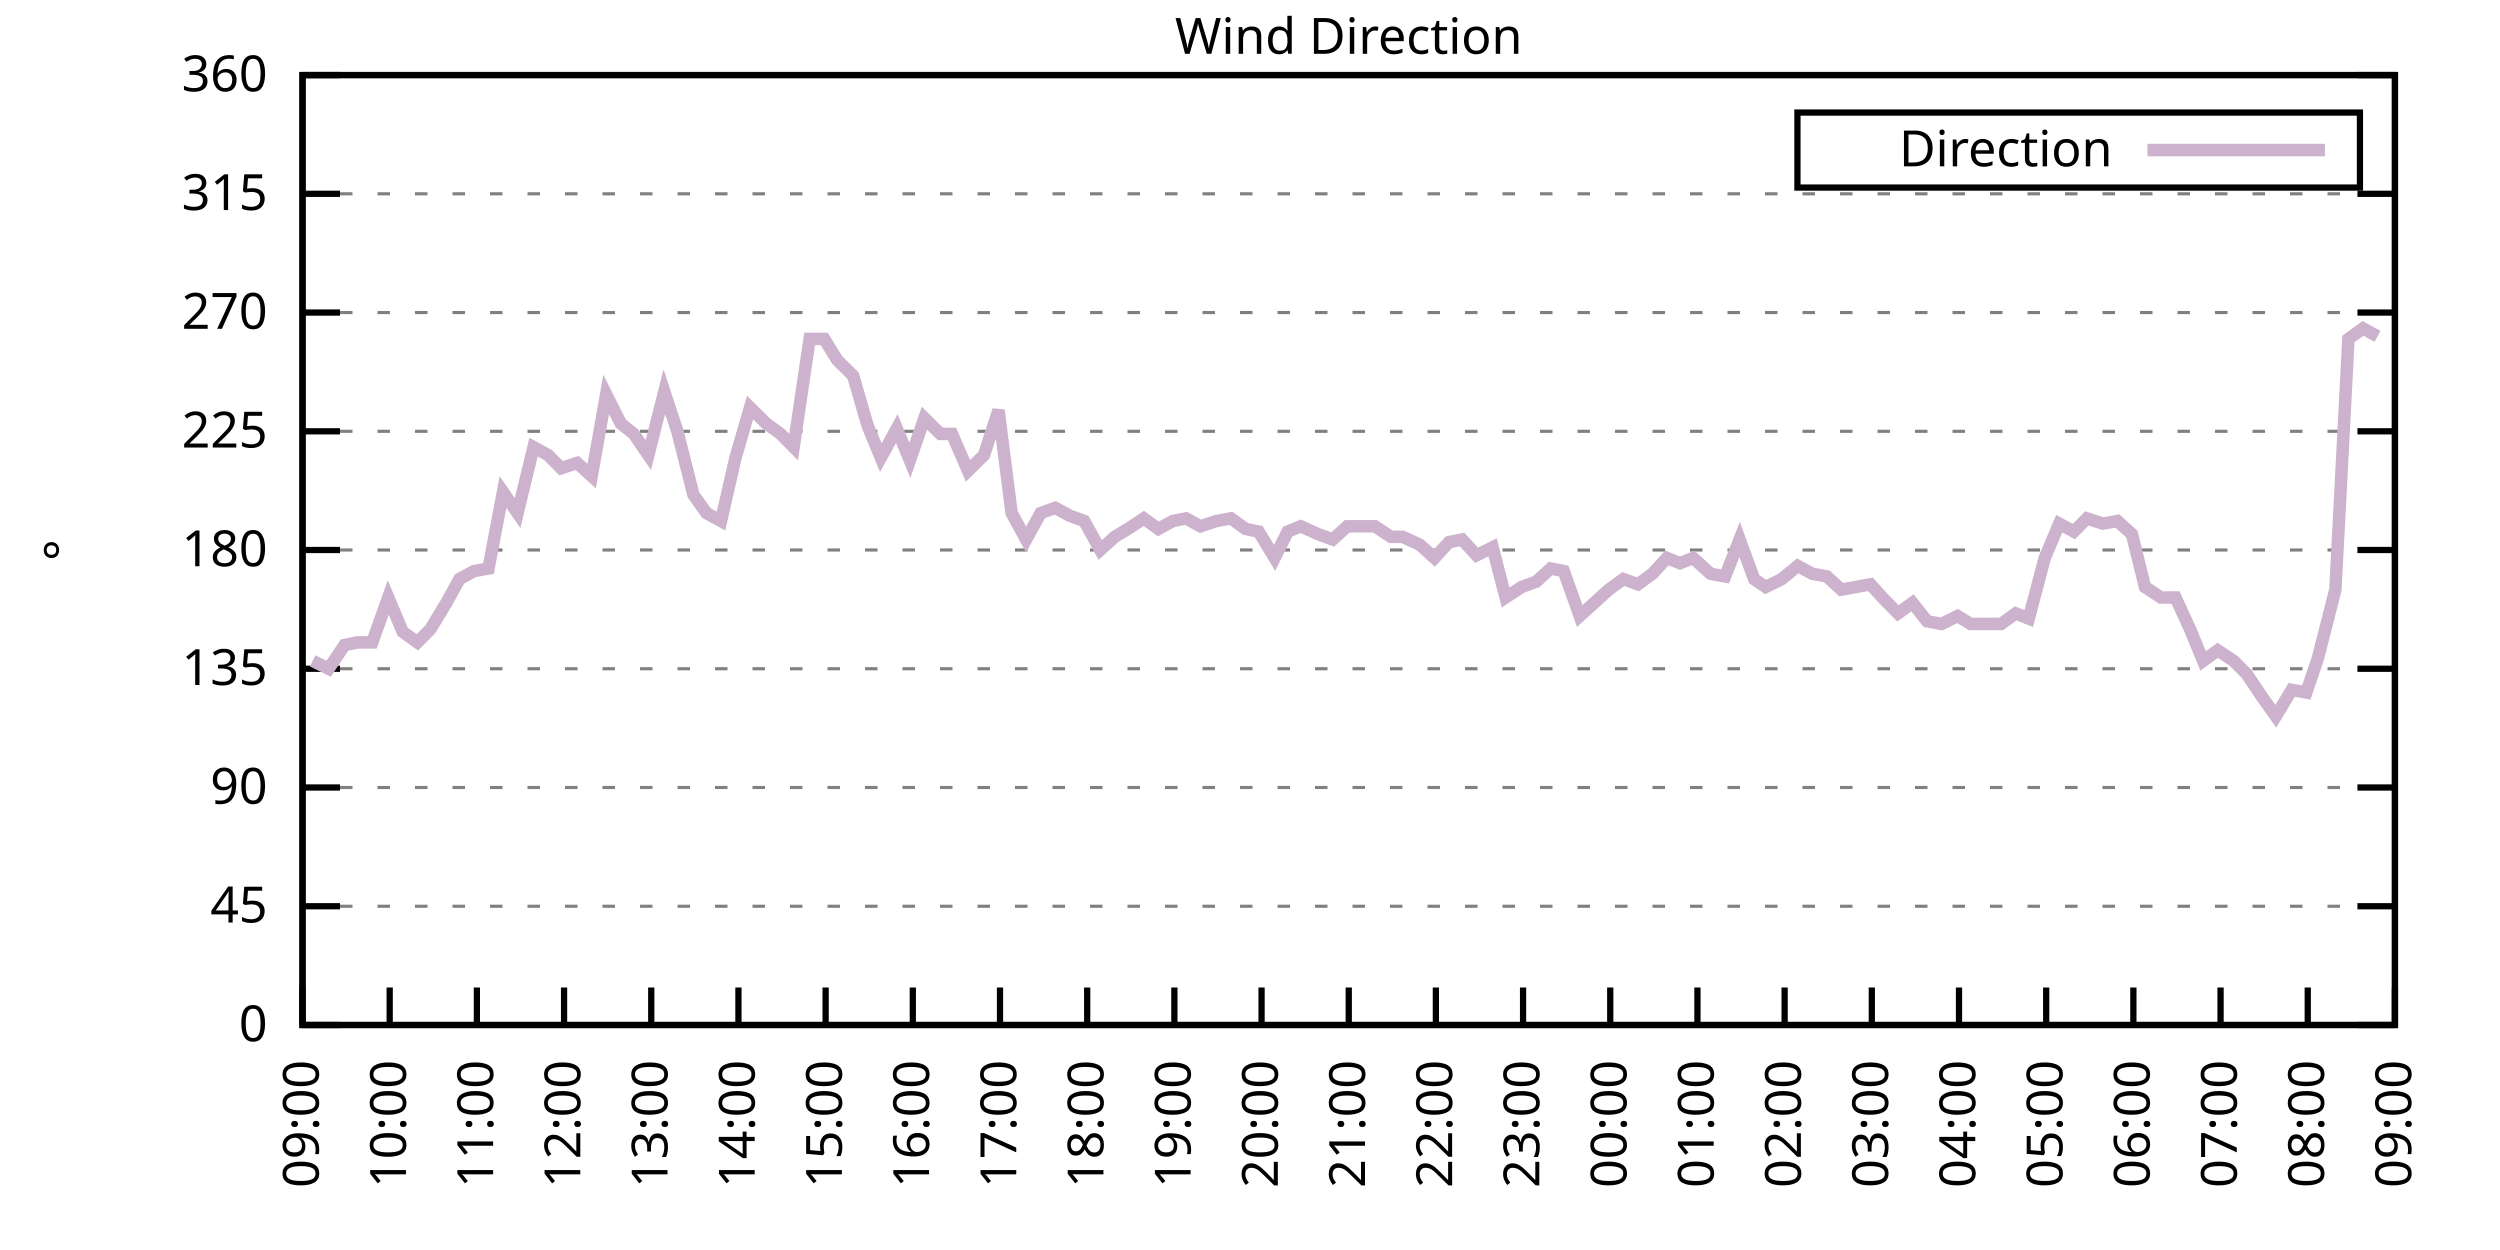
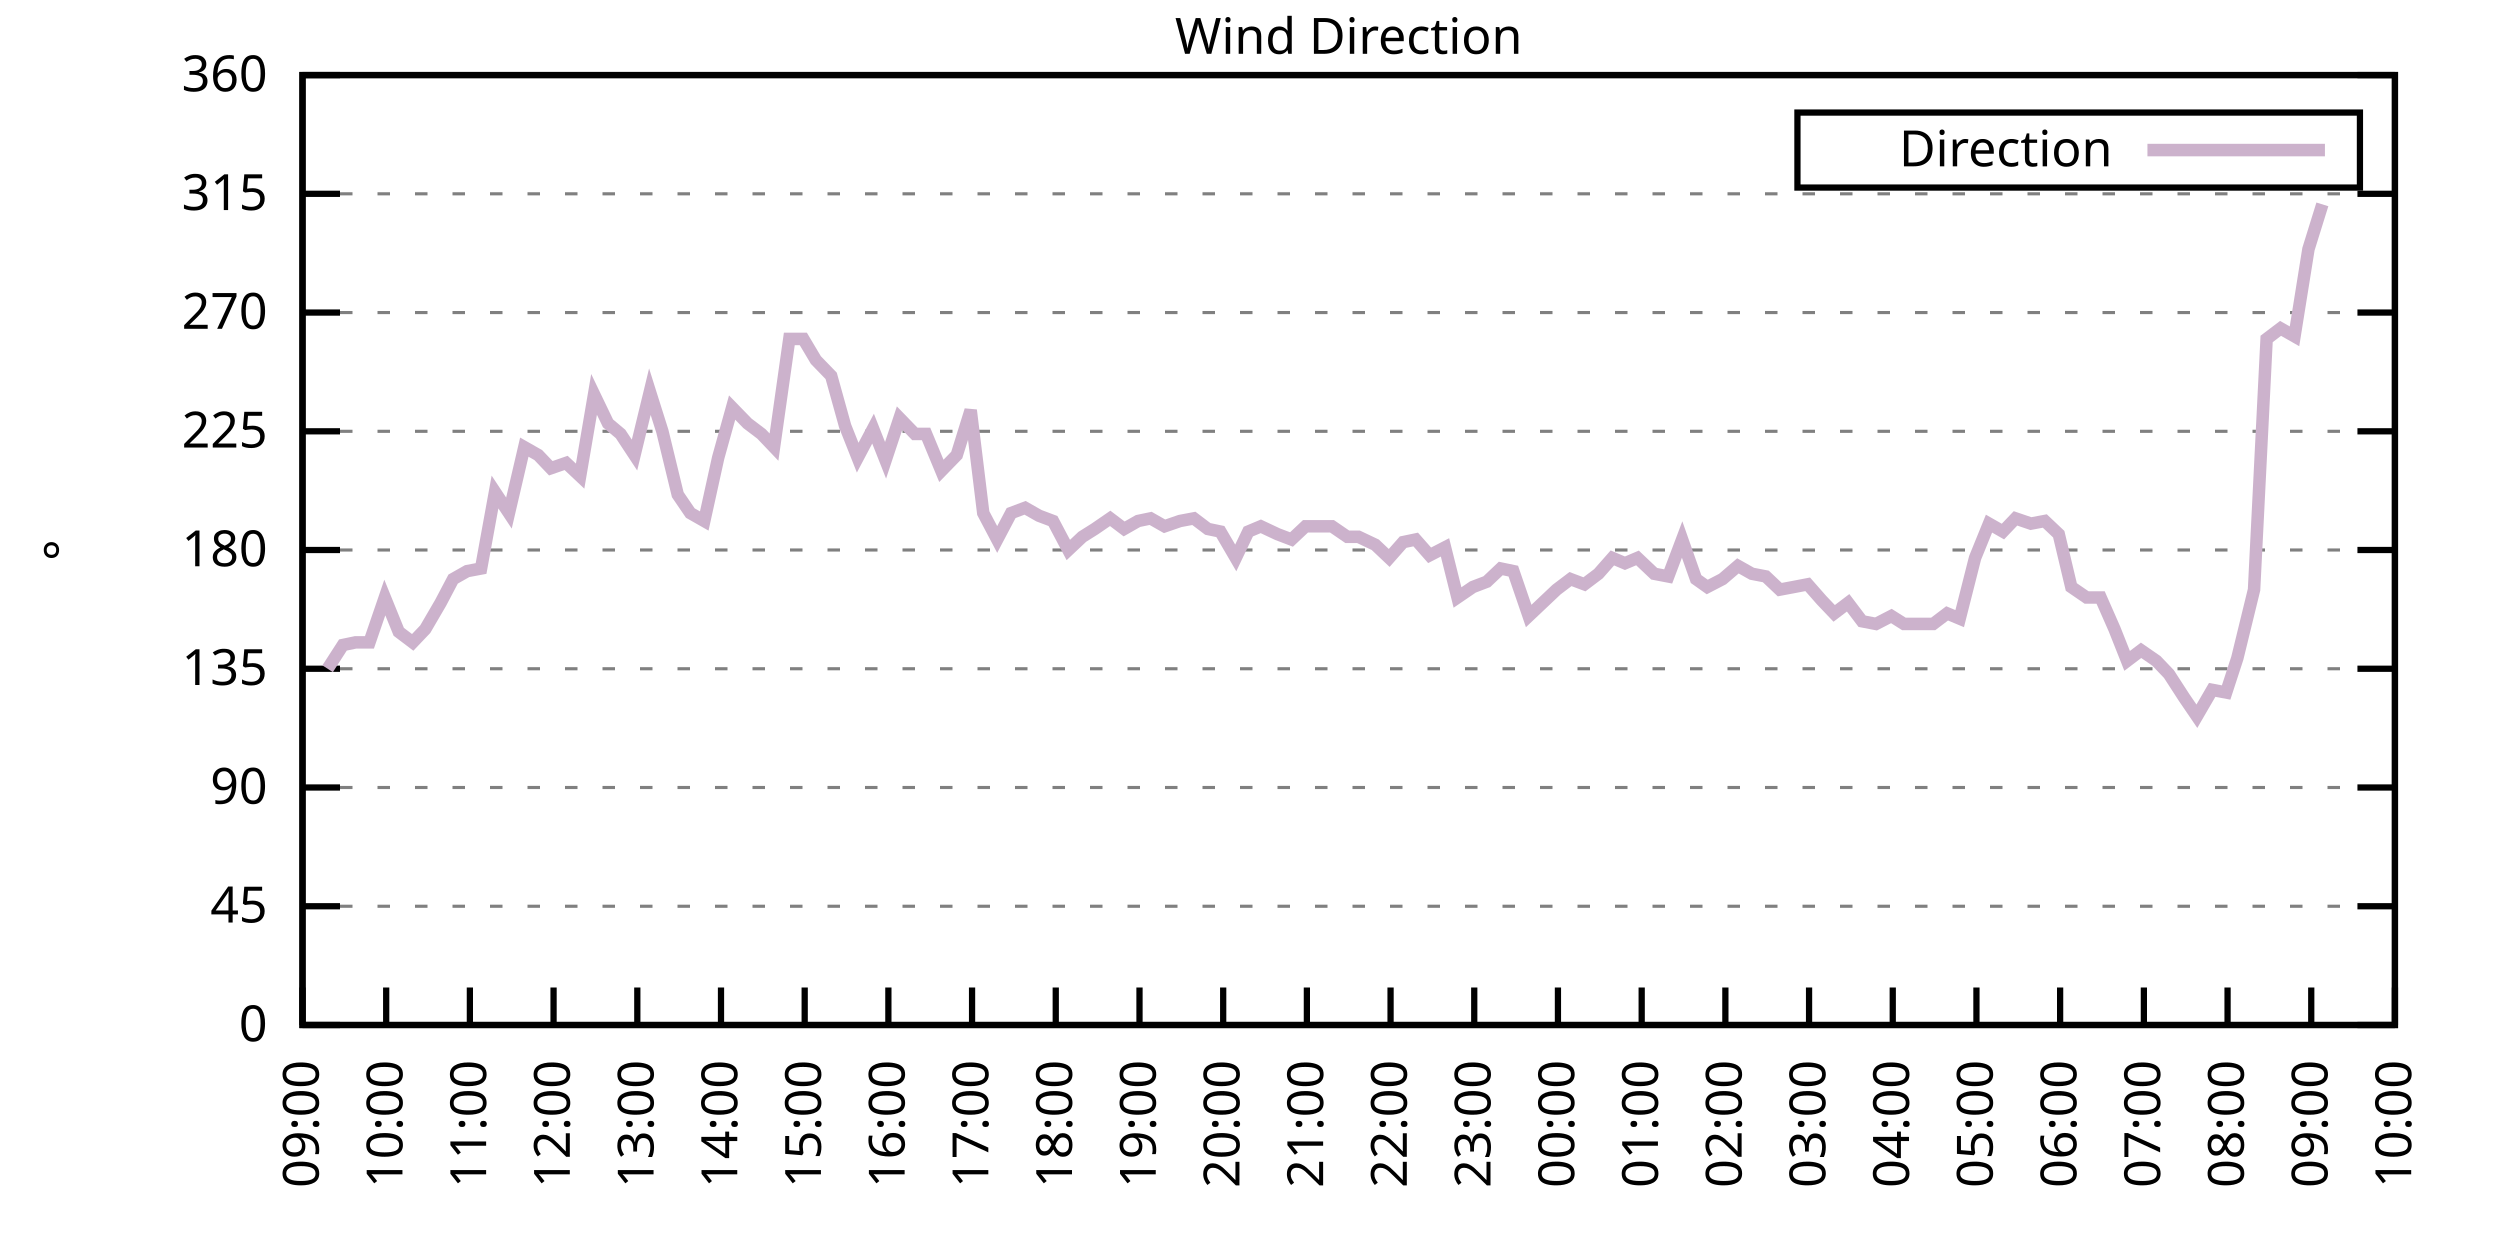
<svg xmlns="http://www.w3.org/2000/svg" xmlns:xlink="http://www.w3.org/1999/xlink" width="400" height="200" viewBox="0 0 400 200">
  <g id="gnuplot_canvas">
    <rect x="0" y="0" width="400" height="200" fill="none" />
    <defs>
      <circle id="gpDot" r="0.5" stroke-width="0.5" stroke="currentColor" />
      <path id="gpPt0" stroke-width="0.333" stroke="currentColor" d="M-1,0 h2 M0,-1 v2" />
      <path id="gpPt1" stroke-width="0.333" stroke="currentColor" d="M-1,-1 L1,1 M1,-1 L-1,1" />
      <path id="gpPt2" stroke-width="0.333" stroke="currentColor" d="M-1,0 L1,0 M0,-1 L0,1 M-1,-1 L1,1 M-1,1 L1,-1" />
      <rect id="gpPt3" stroke-width="0.333" stroke="currentColor" x="-1" y="-1" width="2" height="2" />
      <rect id="gpPt4" stroke-width="0.333" stroke="currentColor" fill="currentColor" x="-1" y="-1" width="2" height="2" />
      <circle id="gpPt5" stroke-width="0.333" stroke="currentColor" cx="0" cy="0" r="1" />
      <use xlink:href="#gpPt5" id="gpPt6" fill="currentColor" stroke="none" />
      <path id="gpPt7" stroke-width="0.333" stroke="currentColor" d="M0,-1.33 L-1.33,0.67 L1.33,0.67 z" />
      <use xlink:href="#gpPt7" id="gpPt8" fill="currentColor" stroke="none" />
      <use xlink:href="#gpPt7" id="gpPt9" stroke="currentColor" transform="rotate(180)" />
      <use xlink:href="#gpPt9" id="gpPt10" fill="currentColor" stroke="none" />
      <use xlink:href="#gpPt3" id="gpPt11" stroke="currentColor" transform="rotate(45)" />
      <use xlink:href="#gpPt11" id="gpPt12" fill="currentColor" stroke="none" />
      <path id="gpPt13" stroke-width="0.333" stroke="currentColor" d="M0,1.330 L1.265,0.411 L0.782,-1.067 L-0.782,-1.076 L-1.265,0.411 z" />
      <use xlink:href="#gpPt13" id="gpPt14" fill="currentColor" stroke="none" />
      <filter id="textbox" filterUnits="objectBoundingBox" x="0" y="0" height="1" width="1">
        <feFlood flood-color="white" flood-opacity="1" result="bgnd" />
        <feComposite in="SourceGraphic" in2="bgnd" operator="atop" />
      </filter>
      <filter id="greybox" filterUnits="objectBoundingBox" x="0" y="0" height="1" width="1">
        <feFlood flood-color="lightgrey" flood-opacity="1" result="grey" />
        <feComposite in="SourceGraphic" in2="grey" operator="atop" />
      </filter>
    </defs>
    <g fill="none" color="white" stroke="currentColor" stroke-width="1.00" stroke-linecap="butt" stroke-linejoin="miter">
</g>
    <g fill="none" color="black" stroke="currentColor" stroke-width="1.00" stroke-linecap="butt" stroke-linejoin="miter">
      <g stroke="none" shape-rendering="crispEdges">
        <polygon fill="rgb(255, 255, 255)" points="48.40,164.00 383.18,164.00 383.18,12.02 48.40,12.02 " />
      </g>
    </g>
    <g fill="none" color="black" stroke="currentColor" stroke-width="1.00" stroke-linecap="butt" stroke-linejoin="miter">
</g>
    <g fill="none" color="black" stroke="black" stroke-width="0.50" stroke-linecap="butt" stroke-linejoin="miter">
</g>
    <g fill="none" color="gray" stroke="currentColor" stroke-width="0.50" stroke-linecap="butt" stroke-linejoin="miter">
      <path stroke="gray" stroke-dasharray="2,4" class="gridline" d="M48.40,164.00 L383.19,164.00  " />
    </g>
    <g fill="none" color="gray" stroke="gray" stroke-width="1.00" stroke-linecap="butt" stroke-linejoin="miter">
</g>
    <g fill="none" color="black" stroke="currentColor" stroke-width="1.00" stroke-linecap="butt" stroke-linejoin="miter">
      <path stroke="black" d="M48.40,164.00 L54.40,164.00 M383.19,164.00 L377.19,164.00  " />
      <g transform="translate(42.80,166.60)" stroke="none" fill="black" font-family="Sans" font-size="8.00" text-anchor="end">
        <text>
          <tspan font-family="Sans"> 0</tspan>
        </text>
      </g>
    </g>
    <g fill="none" color="black" stroke="currentColor" stroke-width="1.00" stroke-linecap="butt" stroke-linejoin="miter">
</g>
    <g fill="none" color="black" stroke="black" stroke-width="0.50" stroke-linecap="butt" stroke-linejoin="miter">
</g>
    <g fill="none" color="gray" stroke="currentColor" stroke-width="0.50" stroke-linecap="butt" stroke-linejoin="miter">
      <path stroke="gray" stroke-dasharray="2,4" class="gridline" d="M48.40,145.00 L383.19,145.00  " />
    </g>
    <g fill="none" color="gray" stroke="gray" stroke-width="1.00" stroke-linecap="butt" stroke-linejoin="miter">
</g>
    <g fill="none" color="black" stroke="currentColor" stroke-width="1.00" stroke-linecap="butt" stroke-linejoin="miter">
      <path stroke="black" d="M48.40,145.00 L54.40,145.00 M383.19,145.00 L377.19,145.00  " />
      <g transform="translate(42.80,147.60)" stroke="none" fill="black" font-family="Sans" font-size="8.00" text-anchor="end">
        <text>
          <tspan font-family="Sans"> 45</tspan>
        </text>
      </g>
    </g>
    <g fill="none" color="black" stroke="currentColor" stroke-width="1.00" stroke-linecap="butt" stroke-linejoin="miter">
</g>
    <g fill="none" color="black" stroke="black" stroke-width="0.50" stroke-linecap="butt" stroke-linejoin="miter">
</g>
    <g fill="none" color="gray" stroke="currentColor" stroke-width="0.50" stroke-linecap="butt" stroke-linejoin="miter">
      <path stroke="gray" stroke-dasharray="2,4" class="gridline" d="M48.40,126.00 L383.19,126.00  " />
    </g>
    <g fill="none" color="gray" stroke="gray" stroke-width="1.00" stroke-linecap="butt" stroke-linejoin="miter">
</g>
    <g fill="none" color="black" stroke="currentColor" stroke-width="1.00" stroke-linecap="butt" stroke-linejoin="miter">
      <path stroke="black" d="M48.40,126.00 L54.40,126.00 M383.19,126.00 L377.19,126.00  " />
      <g transform="translate(42.80,128.60)" stroke="none" fill="black" font-family="Sans" font-size="8.00" text-anchor="end">
        <text>
          <tspan font-family="Sans"> 90</tspan>
        </text>
      </g>
    </g>
    <g fill="none" color="black" stroke="currentColor" stroke-width="1.00" stroke-linecap="butt" stroke-linejoin="miter">
</g>
    <g fill="none" color="black" stroke="black" stroke-width="0.50" stroke-linecap="butt" stroke-linejoin="miter">
</g>
    <g fill="none" color="gray" stroke="currentColor" stroke-width="0.50" stroke-linecap="butt" stroke-linejoin="miter">
      <path stroke="gray" stroke-dasharray="2,4" class="gridline" d="M48.40,107.00 L383.19,107.00  " />
    </g>
    <g fill="none" color="gray" stroke="gray" stroke-width="1.00" stroke-linecap="butt" stroke-linejoin="miter">
</g>
    <g fill="none" color="black" stroke="currentColor" stroke-width="1.00" stroke-linecap="butt" stroke-linejoin="miter">
      <path stroke="black" d="M48.40,107.00 L54.40,107.00 M383.19,107.00 L377.19,107.00  " />
      <g transform="translate(42.80,109.60)" stroke="none" fill="black" font-family="Sans" font-size="8.00" text-anchor="end">
        <text>
          <tspan font-family="Sans"> 135</tspan>
        </text>
      </g>
    </g>
    <g fill="none" color="black" stroke="currentColor" stroke-width="1.00" stroke-linecap="butt" stroke-linejoin="miter">
</g>
    <g fill="none" color="black" stroke="black" stroke-width="0.50" stroke-linecap="butt" stroke-linejoin="miter">
</g>
    <g fill="none" color="gray" stroke="currentColor" stroke-width="0.50" stroke-linecap="butt" stroke-linejoin="miter">
      <path stroke="gray" stroke-dasharray="2,4" class="gridline" d="M48.40,88.00 L383.19,88.00  " />
    </g>
    <g fill="none" color="gray" stroke="gray" stroke-width="1.00" stroke-linecap="butt" stroke-linejoin="miter">
</g>
    <g fill="none" color="black" stroke="currentColor" stroke-width="1.00" stroke-linecap="butt" stroke-linejoin="miter">
      <path stroke="black" d="M48.40,88.00 L54.40,88.00 M383.19,88.00 L377.19,88.00  " />
      <g transform="translate(42.80,90.60)" stroke="none" fill="black" font-family="Sans" font-size="8.00" text-anchor="end">
        <text>
          <tspan font-family="Sans"> 180</tspan>
        </text>
      </g>
    </g>
    <g fill="none" color="black" stroke="currentColor" stroke-width="1.00" stroke-linecap="butt" stroke-linejoin="miter">
</g>
    <g fill="none" color="black" stroke="black" stroke-width="0.50" stroke-linecap="butt" stroke-linejoin="miter">
</g>
    <g fill="none" color="gray" stroke="currentColor" stroke-width="0.50" stroke-linecap="butt" stroke-linejoin="miter">
      <path stroke="gray" stroke-dasharray="2,4" class="gridline" d="M48.40,69.01 L383.19,69.01  " />
    </g>
    <g fill="none" color="gray" stroke="gray" stroke-width="1.00" stroke-linecap="butt" stroke-linejoin="miter">
</g>
    <g fill="none" color="black" stroke="currentColor" stroke-width="1.00" stroke-linecap="butt" stroke-linejoin="miter">
      <path stroke="black" d="M48.40,69.01 L54.40,69.01 M383.19,69.01 L377.19,69.01  " />
      <g transform="translate(42.80,71.61)" stroke="none" fill="black" font-family="Sans" font-size="8.00" text-anchor="end">
        <text>
          <tspan font-family="Sans"> 225</tspan>
        </text>
      </g>
    </g>
    <g fill="none" color="black" stroke="currentColor" stroke-width="1.00" stroke-linecap="butt" stroke-linejoin="miter">
</g>
    <g fill="none" color="black" stroke="black" stroke-width="0.50" stroke-linecap="butt" stroke-linejoin="miter">
</g>
    <g fill="none" color="gray" stroke="currentColor" stroke-width="0.50" stroke-linecap="butt" stroke-linejoin="miter">
      <path stroke="gray" stroke-dasharray="2,4" class="gridline" d="M48.40,50.01 L383.19,50.01  " />
    </g>
    <g fill="none" color="gray" stroke="gray" stroke-width="1.00" stroke-linecap="butt" stroke-linejoin="miter">
</g>
    <g fill="none" color="black" stroke="currentColor" stroke-width="1.00" stroke-linecap="butt" stroke-linejoin="miter">
      <path stroke="black" d="M48.40,50.01 L54.40,50.01 M383.19,50.01 L377.19,50.01  " />
      <g transform="translate(42.80,52.61)" stroke="none" fill="black" font-family="Sans" font-size="8.00" text-anchor="end">
        <text>
          <tspan font-family="Sans"> 270</tspan>
        </text>
      </g>
    </g>
    <g fill="none" color="black" stroke="currentColor" stroke-width="1.00" stroke-linecap="butt" stroke-linejoin="miter">
</g>
    <g fill="none" color="black" stroke="black" stroke-width="0.50" stroke-linecap="butt" stroke-linejoin="miter">
</g>
    <g fill="none" color="gray" stroke="currentColor" stroke-width="0.50" stroke-linecap="butt" stroke-linejoin="miter">
      <path stroke="gray" stroke-dasharray="2,4" class="gridline" d="M48.40,31.01 L383.19,31.01  " />
    </g>
    <g fill="none" color="gray" stroke="gray" stroke-width="1.00" stroke-linecap="butt" stroke-linejoin="miter">
</g>
    <g fill="none" color="black" stroke="currentColor" stroke-width="1.00" stroke-linecap="butt" stroke-linejoin="miter">
      <path stroke="black" d="M48.40,31.01 L54.40,31.01 M383.19,31.01 L377.19,31.01  " />
      <g transform="translate(42.80,33.61)" stroke="none" fill="black" font-family="Sans" font-size="8.00" text-anchor="end">
        <text>
          <tspan font-family="Sans"> 315</tspan>
        </text>
      </g>
    </g>
    <g fill="none" color="black" stroke="currentColor" stroke-width="1.00" stroke-linecap="butt" stroke-linejoin="miter">
</g>
    <g fill="none" color="black" stroke="black" stroke-width="0.50" stroke-linecap="butt" stroke-linejoin="miter">
</g>
    <g fill="none" color="gray" stroke="currentColor" stroke-width="0.50" stroke-linecap="butt" stroke-linejoin="miter">
      <path stroke="gray" stroke-dasharray="2,4" class="gridline" d="M48.40,12.01 L383.19,12.01  " />
    </g>
    <g fill="none" color="gray" stroke="gray" stroke-width="1.00" stroke-linecap="butt" stroke-linejoin="miter">
</g>
    <g fill="none" color="black" stroke="currentColor" stroke-width="1.00" stroke-linecap="butt" stroke-linejoin="miter">
      <path stroke="black" d="M48.40,12.01 L54.40,12.01 M383.19,12.01 L377.19,12.01  " />
      <g transform="translate(42.80,14.61)" stroke="none" fill="black" font-family="Sans" font-size="8.00" text-anchor="end">
        <text>
          <tspan font-family="Sans"> 360</tspan>
        </text>
      </g>
    </g>
    <g fill="none" color="black" stroke="currentColor" stroke-width="1.00" stroke-linecap="butt" stroke-linejoin="miter">
      <path stroke="black" d="M48.40,164.00 L48.40,158.00  " />
      <g transform="translate(51.00,169.60) rotate(270.00)" stroke="none" fill="black" font-family="Sans" font-size="8.00" text-anchor="end">
        <text>
          <tspan font-family="Sans">09:00</tspan>
        </text>
      </g>
    </g>
    <g fill="none" color="black" stroke="currentColor" stroke-width="1.00" stroke-linecap="butt" stroke-linejoin="miter">
-       <path stroke="black" d="M62.35,164.00 L62.35,158.00  " />
-       <g transform="translate(64.95,169.60) rotate(270.00)" stroke="none" fill="black" font-family="Sans" font-size="8.00" text-anchor="end">
+       <path stroke="black" d="M61.79,164.00 L61.79,158.00  " />
+       <g transform="translate(64.39,169.60) rotate(270.00)" stroke="none" fill="black" font-family="Sans" font-size="8.00" text-anchor="end">
        <text>
          <tspan font-family="Sans">10:00</tspan>
        </text>
      </g>
    </g>
    <g fill="none" color="black" stroke="currentColor" stroke-width="1.00" stroke-linecap="butt" stroke-linejoin="miter">
-       <path stroke="black" d="M76.30,164.00 L76.30,158.00  " />
-       <g transform="translate(78.90,169.60) rotate(270.00)" stroke="none" fill="black" font-family="Sans" font-size="8.00" text-anchor="end">
+       <path stroke="black" d="M75.18,164.00 L75.18,158.00  " />
+       <g transform="translate(77.78,169.60) rotate(270.00)" stroke="none" fill="black" font-family="Sans" font-size="8.00" text-anchor="end">
        <text>
          <tspan font-family="Sans">11:00</tspan>
        </text>
      </g>
    </g>
    <g fill="none" color="black" stroke="currentColor" stroke-width="1.00" stroke-linecap="butt" stroke-linejoin="miter">
-       <path stroke="black" d="M90.25,164.00 L90.25,158.00  " />
-       <g transform="translate(92.85,169.60) rotate(270.00)" stroke="none" fill="black" font-family="Sans" font-size="8.00" text-anchor="end">
+       <path stroke="black" d="M88.57,164.00 L88.57,158.00  " />
+       <g transform="translate(91.17,169.60) rotate(270.00)" stroke="none" fill="black" font-family="Sans" font-size="8.00" text-anchor="end">
        <text>
          <tspan font-family="Sans">12:00</tspan>
        </text>
      </g>
    </g>
    <g fill="none" color="black" stroke="currentColor" stroke-width="1.00" stroke-linecap="butt" stroke-linejoin="miter">
-       <path stroke="black" d="M104.20,164.00 L104.20,158.00  " />
-       <g transform="translate(106.80,169.60) rotate(270.00)" stroke="none" fill="black" font-family="Sans" font-size="8.00" text-anchor="end">
+       <path stroke="black" d="M101.97,164.00 L101.97,158.00  " />
+       <g transform="translate(104.57,169.60) rotate(270.00)" stroke="none" fill="black" font-family="Sans" font-size="8.00" text-anchor="end">
        <text>
          <tspan font-family="Sans">13:00</tspan>
        </text>
      </g>
    </g>
    <g fill="none" color="black" stroke="currentColor" stroke-width="1.00" stroke-linecap="butt" stroke-linejoin="miter">
-       <path stroke="black" d="M118.15,164.00 L118.15,158.00  " />
-       <g transform="translate(120.75,169.60) rotate(270.00)" stroke="none" fill="black" font-family="Sans" font-size="8.00" text-anchor="end">
+       <path stroke="black" d="M115.36,164.00 L115.36,158.00  " />
+       <g transform="translate(117.96,169.60) rotate(270.00)" stroke="none" fill="black" font-family="Sans" font-size="8.00" text-anchor="end">
        <text>
          <tspan font-family="Sans">14:00</tspan>
        </text>
      </g>
    </g>
    <g fill="none" color="black" stroke="currentColor" stroke-width="1.00" stroke-linecap="butt" stroke-linejoin="miter">
-       <path stroke="black" d="M132.10,164.00 L132.10,158.00  " />
-       <g transform="translate(134.70,169.60) rotate(270.00)" stroke="none" fill="black" font-family="Sans" font-size="8.00" text-anchor="end">
+       <path stroke="black" d="M128.75,164.00 L128.75,158.00  " />
+       <g transform="translate(131.35,169.60) rotate(270.00)" stroke="none" fill="black" font-family="Sans" font-size="8.00" text-anchor="end">
        <text>
          <tspan font-family="Sans">15:00</tspan>
        </text>
      </g>
    </g>
    <g fill="none" color="black" stroke="currentColor" stroke-width="1.00" stroke-linecap="butt" stroke-linejoin="miter">
-       <path stroke="black" d="M146.05,164.00 L146.05,158.00  " />
-       <g transform="translate(148.65,169.60) rotate(270.00)" stroke="none" fill="black" font-family="Sans" font-size="8.00" text-anchor="end">
+       <path stroke="black" d="M142.14,164.00 L142.14,158.00  " />
+       <g transform="translate(144.74,169.60) rotate(270.00)" stroke="none" fill="black" font-family="Sans" font-size="8.00" text-anchor="end">
        <text>
          <tspan font-family="Sans">16:00</tspan>
        </text>
      </g>
    </g>
    <g fill="none" color="black" stroke="currentColor" stroke-width="1.00" stroke-linecap="butt" stroke-linejoin="miter">
-       <path stroke="black" d="M160.00,164.00 L160.00,158.00  " />
-       <g transform="translate(162.60,169.60) rotate(270.00)" stroke="none" fill="black" font-family="Sans" font-size="8.00" text-anchor="end">
+       <path stroke="black" d="M155.53,164.00 L155.53,158.00  " />
+       <g transform="translate(158.13,169.60) rotate(270.00)" stroke="none" fill="black" font-family="Sans" font-size="8.00" text-anchor="end">
        <text>
          <tspan font-family="Sans">17:00</tspan>
        </text>
      </g>
    </g>
    <g fill="none" color="black" stroke="currentColor" stroke-width="1.00" stroke-linecap="butt" stroke-linejoin="miter">
-       <path stroke="black" d="M173.95,164.00 L173.95,158.00  " />
-       <g transform="translate(176.55,169.60) rotate(270.00)" stroke="none" fill="black" font-family="Sans" font-size="8.00" text-anchor="end">
+       <path stroke="black" d="M168.92,164.00 L168.92,158.00  " />
+       <g transform="translate(171.52,169.60) rotate(270.00)" stroke="none" fill="black" font-family="Sans" font-size="8.00" text-anchor="end">
        <text>
          <tspan font-family="Sans">18:00</tspan>
        </text>
      </g>
    </g>
    <g fill="none" color="black" stroke="currentColor" stroke-width="1.00" stroke-linecap="butt" stroke-linejoin="miter">
-       <path stroke="black" d="M187.90,164.00 L187.90,158.00  " />
-       <g transform="translate(190.50,169.60) rotate(270.00)" stroke="none" fill="black" font-family="Sans" font-size="8.00" text-anchor="end">
+       <path stroke="black" d="M182.32,164.00 L182.32,158.00  " />
+       <g transform="translate(184.92,169.60) rotate(270.00)" stroke="none" fill="black" font-family="Sans" font-size="8.00" text-anchor="end">
        <text>
          <tspan font-family="Sans">19:00</tspan>
        </text>
      </g>
    </g>
    <g fill="none" color="black" stroke="currentColor" stroke-width="1.00" stroke-linecap="butt" stroke-linejoin="miter">
-       <path stroke="black" d="M201.85,164.00 L201.85,158.00  " />
-       <g transform="translate(204.45,169.60) rotate(270.00)" stroke="none" fill="black" font-family="Sans" font-size="8.00" text-anchor="end">
+       <path stroke="black" d="M195.71,164.00 L195.71,158.00  " />
+       <g transform="translate(198.31,169.60) rotate(270.00)" stroke="none" fill="black" font-family="Sans" font-size="8.00" text-anchor="end">
        <text>
          <tspan font-family="Sans">20:00</tspan>
        </text>
      </g>
    </g>
    <g fill="none" color="black" stroke="currentColor" stroke-width="1.00" stroke-linecap="butt" stroke-linejoin="miter">
-       <path stroke="black" d="M215.80,164.00 L215.80,158.00  " />
-       <g transform="translate(218.40,169.60) rotate(270.00)" stroke="none" fill="black" font-family="Sans" font-size="8.00" text-anchor="end">
+       <path stroke="black" d="M209.10,164.00 L209.10,158.00  " />
+       <g transform="translate(211.70,169.60) rotate(270.00)" stroke="none" fill="black" font-family="Sans" font-size="8.00" text-anchor="end">
        <text>
          <tspan font-family="Sans">21:00</tspan>
        </text>
      </g>
    </g>
    <g fill="none" color="black" stroke="currentColor" stroke-width="1.00" stroke-linecap="butt" stroke-linejoin="miter">
-       <path stroke="black" d="M229.74,164.00 L229.74,158.00  " />
-       <g transform="translate(232.34,169.60) rotate(270.00)" stroke="none" fill="black" font-family="Sans" font-size="8.00" text-anchor="end">
+       <path stroke="black" d="M222.49,164.00 L222.49,158.00  " />
+       <g transform="translate(225.09,169.60) rotate(270.00)" stroke="none" fill="black" font-family="Sans" font-size="8.00" text-anchor="end">
        <text>
          <tspan font-family="Sans">22:00</tspan>
        </text>
      </g>
    </g>
    <g fill="none" color="black" stroke="currentColor" stroke-width="1.00" stroke-linecap="butt" stroke-linejoin="miter">
-       <path stroke="black" d="M243.69,164.00 L243.69,158.00  " />
-       <g transform="translate(246.29,169.60) rotate(270.00)" stroke="none" fill="black" font-family="Sans" font-size="8.00" text-anchor="end">
+       <path stroke="black" d="M235.88,164.00 L235.88,158.00  " />
+       <g transform="translate(238.48,169.60) rotate(270.00)" stroke="none" fill="black" font-family="Sans" font-size="8.00" text-anchor="end">
        <text>
          <tspan font-family="Sans">23:00</tspan>
        </text>
      </g>
    </g>
    <g fill="none" color="black" stroke="currentColor" stroke-width="1.00" stroke-linecap="butt" stroke-linejoin="miter">
-       <path stroke="black" d="M257.64,164.00 L257.64,158.00  " />
-       <g transform="translate(260.24,169.60) rotate(270.00)" stroke="none" fill="black" font-family="Sans" font-size="8.00" text-anchor="end">
+       <path stroke="black" d="M249.27,164.00 L249.27,158.00  " />
+       <g transform="translate(251.87,169.60) rotate(270.00)" stroke="none" fill="black" font-family="Sans" font-size="8.00" text-anchor="end">
        <text>
          <tspan font-family="Sans">00:00</tspan>
        </text>
      </g>
    </g>
    <g fill="none" color="black" stroke="currentColor" stroke-width="1.00" stroke-linecap="butt" stroke-linejoin="miter">
-       <path stroke="black" d="M271.59,164.00 L271.59,158.00  " />
-       <g transform="translate(274.19,169.60) rotate(270.00)" stroke="none" fill="black" font-family="Sans" font-size="8.00" text-anchor="end">
+       <path stroke="black" d="M262.67,164.00 L262.67,158.00  " />
+       <g transform="translate(265.27,169.60) rotate(270.00)" stroke="none" fill="black" font-family="Sans" font-size="8.00" text-anchor="end">
        <text>
          <tspan font-family="Sans">01:00</tspan>
        </text>
      </g>
    </g>
    <g fill="none" color="black" stroke="currentColor" stroke-width="1.00" stroke-linecap="butt" stroke-linejoin="miter">
-       <path stroke="black" d="M285.54,164.00 L285.54,158.00  " />
-       <g transform="translate(288.14,169.60) rotate(270.00)" stroke="none" fill="black" font-family="Sans" font-size="8.00" text-anchor="end">
+       <path stroke="black" d="M276.06,164.00 L276.06,158.00  " />
+       <g transform="translate(278.66,169.60) rotate(270.00)" stroke="none" fill="black" font-family="Sans" font-size="8.00" text-anchor="end">
        <text>
          <tspan font-family="Sans">02:00</tspan>
        </text>
      </g>
    </g>
    <g fill="none" color="black" stroke="currentColor" stroke-width="1.00" stroke-linecap="butt" stroke-linejoin="miter">
-       <path stroke="black" d="M299.49,164.00 L299.49,158.00  " />
-       <g transform="translate(302.09,169.60) rotate(270.00)" stroke="none" fill="black" font-family="Sans" font-size="8.00" text-anchor="end">
+       <path stroke="black" d="M289.45,164.00 L289.45,158.00  " />
+       <g transform="translate(292.05,169.60) rotate(270.00)" stroke="none" fill="black" font-family="Sans" font-size="8.00" text-anchor="end">
        <text>
          <tspan font-family="Sans">03:00</tspan>
        </text>
      </g>
    </g>
    <g fill="none" color="black" stroke="currentColor" stroke-width="1.00" stroke-linecap="butt" stroke-linejoin="miter">
-       <path stroke="black" d="M313.44,164.00 L313.44,158.00  " />
-       <g transform="translate(316.04,169.60) rotate(270.00)" stroke="none" fill="black" font-family="Sans" font-size="8.00" text-anchor="end">
+       <path stroke="black" d="M302.84,164.00 L302.84,158.00  " />
+       <g transform="translate(305.44,169.60) rotate(270.00)" stroke="none" fill="black" font-family="Sans" font-size="8.00" text-anchor="end">
        <text>
          <tspan font-family="Sans">04:00</tspan>
        </text>
      </g>
    </g>
    <g fill="none" color="black" stroke="currentColor" stroke-width="1.00" stroke-linecap="butt" stroke-linejoin="miter">
-       <path stroke="black" d="M327.39,164.00 L327.39,158.00  " />
-       <g transform="translate(329.99,169.60) rotate(270.00)" stroke="none" fill="black" font-family="Sans" font-size="8.00" text-anchor="end">
+       <path stroke="black" d="M316.23,164.00 L316.23,158.00  " />
+       <g transform="translate(318.83,169.60) rotate(270.00)" stroke="none" fill="black" font-family="Sans" font-size="8.00" text-anchor="end">
        <text>
          <tspan font-family="Sans">05:00</tspan>
        </text>
      </g>
    </g>
    <g fill="none" color="black" stroke="currentColor" stroke-width="1.00" stroke-linecap="butt" stroke-linejoin="miter">
-       <path stroke="black" d="M341.34,164.00 L341.34,158.00  " />
-       <g transform="translate(343.94,169.60) rotate(270.00)" stroke="none" fill="black" font-family="Sans" font-size="8.00" text-anchor="end">
+       <path stroke="black" d="M329.62,164.00 L329.62,158.00  " />
+       <g transform="translate(332.22,169.60) rotate(270.00)" stroke="none" fill="black" font-family="Sans" font-size="8.00" text-anchor="end">
        <text>
          <tspan font-family="Sans">06:00</tspan>
        </text>
      </g>
    </g>
    <g fill="none" color="black" stroke="currentColor" stroke-width="1.00" stroke-linecap="butt" stroke-linejoin="miter">
-       <path stroke="black" d="M355.29,164.00 L355.29,158.00  " />
-       <g transform="translate(357.89,169.60) rotate(270.00)" stroke="none" fill="black" font-family="Sans" font-size="8.00" text-anchor="end">
+       <path stroke="black" d="M343.02,164.00 L343.02,158.00  " />
+       <g transform="translate(345.62,169.60) rotate(270.00)" stroke="none" fill="black" font-family="Sans" font-size="8.00" text-anchor="end">
        <text>
          <tspan font-family="Sans">07:00</tspan>
        </text>
      </g>
    </g>
    <g fill="none" color="black" stroke="currentColor" stroke-width="1.00" stroke-linecap="butt" stroke-linejoin="miter">
-       <path stroke="black" d="M369.24,164.00 L369.24,158.00  " />
-       <g transform="translate(371.84,169.60) rotate(270.00)" stroke="none" fill="black" font-family="Sans" font-size="8.00" text-anchor="end">
+       <path stroke="black" d="M356.41,164.00 L356.41,158.00  " />
+       <g transform="translate(359.01,169.60) rotate(270.00)" stroke="none" fill="black" font-family="Sans" font-size="8.00" text-anchor="end">
        <text>
          <tspan font-family="Sans">08:00</tspan>
+         </text>
+       </g>
+     </g>
+     <g fill="none" color="black" stroke="currentColor" stroke-width="1.00" stroke-linecap="butt" stroke-linejoin="miter">
+       <path stroke="black" d="M369.80,164.00 L369.80,158.00  " />
+       <g transform="translate(372.40,169.60) rotate(270.00)" stroke="none" fill="black" font-family="Sans" font-size="8.00" text-anchor="end">
+         <text>
+           <tspan font-family="Sans">09:00</tspan>
        </text>
      </g>
    </g>
    <g fill="none" color="black" stroke="currentColor" stroke-width="1.00" stroke-linecap="butt" stroke-linejoin="miter">
      <path stroke="black" d="M383.19,164.00 L383.19,158.00  " />
      <g transform="translate(385.79,169.60) rotate(270.00)" stroke="none" fill="black" font-family="Sans" font-size="8.00" text-anchor="end">
        <text>
-           <tspan font-family="Sans">09:00</tspan>
+           <tspan font-family="Sans">10:00</tspan>
        </text>
      </g>
    </g>
    <g fill="none" color="black" stroke="currentColor" stroke-width="1.00" stroke-linecap="butt" stroke-linejoin="miter">
</g>
    <g fill="none" color="black" stroke="currentColor" stroke-width="1.00" stroke-linecap="butt" stroke-linejoin="miter">
      <path stroke="black" d="M48.40,12.01 L48.40,164.00 L383.19,164.00 L383.19,12.01 L48.40,12.01 Z  " />
    </g>
    <g fill="none" color="black" stroke="currentColor" stroke-width="1.00" stroke-linecap="butt" stroke-linejoin="miter">
</g>
    <g fill="none" color="black" stroke="currentColor" stroke-width="1.00" stroke-linecap="butt" stroke-linejoin="miter">
      <path stroke="black" d="M287.59,30.01 L287.59,18.01 L377.59,18.01 L377.59,30.01 L287.59,30.01 Z  " />
    </g>
    <g id="Wind_direction_plot_1">
      <g fill="none" color="white" stroke="black" stroke-width="2.00" stroke-linecap="butt" stroke-linejoin="miter">
</g>
      <g fill="none" color="black" stroke="currentColor" stroke-width="2.00" stroke-linecap="butt" stroke-linejoin="miter">
        <g transform="translate(337.99,26.61)" stroke="none" fill="black" font-family="Sans" font-size="8.00" text-anchor="end">
          <text>
            <tspan font-family="Sans">Direction</tspan>
          </text>
        </g>
      </g>
      <g fill="none" color="black" stroke="currentColor" stroke-width="2.00" stroke-linecap="butt" stroke-linejoin="miter">
-         <path stroke="rgb(204, 178, 204)" d="M343.59,24.01 L371.99,24.01 M50.03,105.74 L52.58,107.00 L55.14,103.20 L57.23,102.78 L59.56,102.78 L62.12,95.60   L64.44,101.09 L66.77,102.78 L68.86,100.67 L71.42,96.45 L73.51,92.65 L75.83,91.38 L78.16,90.96 L80.48,78.72   L82.81,82.09 L85.37,71.54 L87.69,72.81 L89.78,74.92 L92.34,74.07 L94.67,76.18 L96.99,63.10 L99.32,67.74   L101.41,69.43 L103.73,72.81 L106.29,62.67 L108.38,69.01 L110.94,79.14 L113.03,82.09 L115.36,83.36 L117.68,73.23   L120.01,65.21 L122.57,67.74 L124.89,69.43 L126.98,71.54 L129.54,54.23 L131.87,54.23 L133.96,57.61 L136.51,60.14   L138.84,68.16 L140.93,73.23 L143.49,68.58 L145.58,73.65 L147.91,66.90 L150.46,69.43 L152.32,69.43 L154.88,75.34   L157.44,72.81 L159.76,65.63 L161.86,82.09 L164.18,86.32 L166.51,82.09 L168.83,81.25 L171.16,82.52 L173.48,83.36   L176.04,88.00 L178.36,85.89 L180.46,84.63 L183.01,82.94 L185.34,84.63 L187.66,83.36 L189.76,82.94 L192.08,84.21   L194.64,83.36 L196.96,82.94 L199.29,84.63 L201.38,85.05 L203.94,89.27 L206.03,85.05 L208.12,84.21 L210.91,85.47   L213.24,86.32 L215.56,84.21 L217.89,84.21 L219.98,84.21 L222.54,85.89 L224.40,85.89 L227.19,87.16 L229.51,89.27   L231.84,86.74 L233.93,86.32 L236.25,88.85 L238.81,87.58 L240.90,95.60 L243.46,93.92 L245.79,93.07 L248.11,90.96   L250.20,91.38 L252.76,98.56 L255.09,96.45 L257.41,94.34 L259.74,92.65 L262.06,93.49 L264.39,91.80 L266.71,89.27   L268.80,90.12 L270.90,89.27 L273.69,91.80 L276.01,92.23 L278.34,86.32 L280.66,92.65 L282.52,93.92 L285.08,92.65   L287.64,90.54 L289.96,91.80 L292.29,92.23 L294.61,94.34 L296.94,93.92 L299.26,93.49 L301.58,96.03 L303.68,98.14   L306.00,96.45 L308.33,99.40 L310.65,99.83 L313.21,98.56 L315.30,99.83 L317.86,99.83 L320.18,99.83 L322.51,98.14   L324.60,98.98 L327.16,89.27 L329.48,83.78 L331.81,85.05 L333.90,82.94 L336.46,83.78 L338.78,83.36 L341.11,85.47   L343.20,93.92 L345.76,95.60 L348.08,95.60 L350.41,100.67 L352.50,105.74 L354.83,104.05 L357.38,105.74 L359.48,107.85   L362.03,111.65 L364.13,114.60 L366.68,110.38 L369.01,110.80 L370.87,105.31 L373.66,94.34 L375.75,54.23 L378.08,52.54   L380.40,53.81  " />
+         <path stroke="rgb(204, 178, 204)" d="M343.59,24.01 L371.99,24.01 M52.42,107.00 L54.87,103.20 L56.88,102.78 L59.11,102.78 L61.57,95.60 L63.80,101.09   L66.03,102.78 L68.04,100.67 L70.50,96.45 L72.50,92.65 L74.74,91.38 L76.97,90.96 L79.20,78.72 L81.43,82.09   L83.89,71.54 L86.12,72.81 L88.13,74.92 L90.58,74.07 L92.82,76.18 L95.05,63.10 L97.28,67.74 L99.29,69.43   L101.52,72.81 L103.98,62.67 L105.98,69.01 L108.44,79.14 L110.45,82.09 L112.68,83.36 L114.91,73.23 L117.14,65.21   L119.60,67.74 L121.83,69.43 L123.84,71.54 L126.29,54.23 L128.53,54.23 L130.54,57.61 L132.99,60.14 L135.22,68.16   L137.23,73.23 L139.69,68.58 L141.69,73.65 L143.93,66.90 L146.38,69.43 L148.17,69.43 L150.62,75.34 L153.08,72.81   L155.31,65.63 L157.32,82.09 L159.55,86.32 L161.78,82.09 L164.01,81.25 L166.25,82.52 L168.48,83.36 L170.93,88.00   L173.17,85.89 L175.17,84.63 L177.63,82.94 L179.86,84.63 L182.09,83.36 L184.10,82.94 L186.33,84.21 L188.79,83.36   L191.02,82.94 L193.25,84.63 L195.26,85.05 L197.72,89.27 L199.73,85.05 L201.73,84.21 L204.41,85.47 L206.64,86.32   L208.88,84.21 L211.11,84.21 L213.12,84.21 L215.57,85.89 L217.36,85.89 L220.04,87.16 L222.27,89.27 L224.50,86.74   L226.51,86.32 L228.74,88.85 L231.20,87.58 L233.20,95.60 L235.66,93.92 L237.89,93.07 L240.12,90.96 L242.13,91.38   L244.59,98.56 L246.82,96.45 L249.05,94.34 L251.28,92.65 L253.51,93.49 L255.75,91.80 L257.98,89.27 L259.99,90.12   L262.00,89.27 L264.67,91.80 L266.91,92.23 L269.14,86.32 L271.37,92.65 L273.16,93.92 L275.61,92.65 L278.07,90.54   L280.30,91.80 L282.53,92.23 L284.76,94.34 L286.99,93.92 L289.23,93.49 L291.46,96.03 L293.47,98.14 L295.70,96.45   L297.93,99.40 L300.16,99.83 L302.62,98.56 L304.63,99.83 L307.08,99.83 L309.31,99.83 L311.54,98.14 L313.55,98.98   L316.01,89.27 L318.24,83.78 L320.47,85.05 L322.48,82.94 L324.94,83.78 L327.17,83.36 L329.40,85.47 L331.41,93.92   L333.86,95.60 L336.10,95.60 L338.33,100.67 L340.34,105.74 L342.57,104.05 L345.02,105.74 L347.03,107.85 L349.49,111.65   L351.50,114.60 L353.95,110.38 L356.18,110.80 L357.97,105.31 L360.65,94.34 L362.66,54.23 L364.89,52.54 L367.12,53.81   L369.35,39.87 L371.58,32.70  " />
      </g>
    </g>
    <g fill="none" color="black" stroke="currentColor" stroke-width="2.00" stroke-linecap="butt" stroke-linejoin="miter">
</g>
    <g fill="none" color="black" stroke="black" stroke-width="1.00" stroke-linecap="butt" stroke-linejoin="miter">
</g>
    <g fill="none" color="black" stroke="currentColor" stroke-width="1.00" stroke-linecap="butt" stroke-linejoin="miter">
      <path stroke="black" d="M48.40,12.01 L48.40,164.00 L383.19,164.00 L383.19,12.01 L48.40,12.01 Z  " />
      <g transform="translate(12.80,88.01) rotate(270.00)" stroke="none" fill="black" font-family="Sans" font-size="8.00" text-anchor="middle">
        <text>
          <tspan font-family="Sans">°</tspan>
        </text>
      </g>
    </g>
    <g fill="none" color="black" stroke="currentColor" stroke-width="1.00" stroke-linecap="butt" stroke-linejoin="miter">
</g>
    <g fill="none" color="black" stroke="currentColor" stroke-width="1.00" stroke-linecap="butt" stroke-linejoin="miter">
      <g transform="translate(215.79,8.61)" stroke="none" fill="black" font-family="Sans" font-size="8.00" text-anchor="middle">
        <text>
          <tspan font-family="Sans">Wind Direction</tspan>
        </text>
      </g>
    </g>
    <g fill="none" color="black" stroke="currentColor" stroke-width="1.00" stroke-linecap="butt" stroke-linejoin="miter">
</g>
  </g>
</svg>
